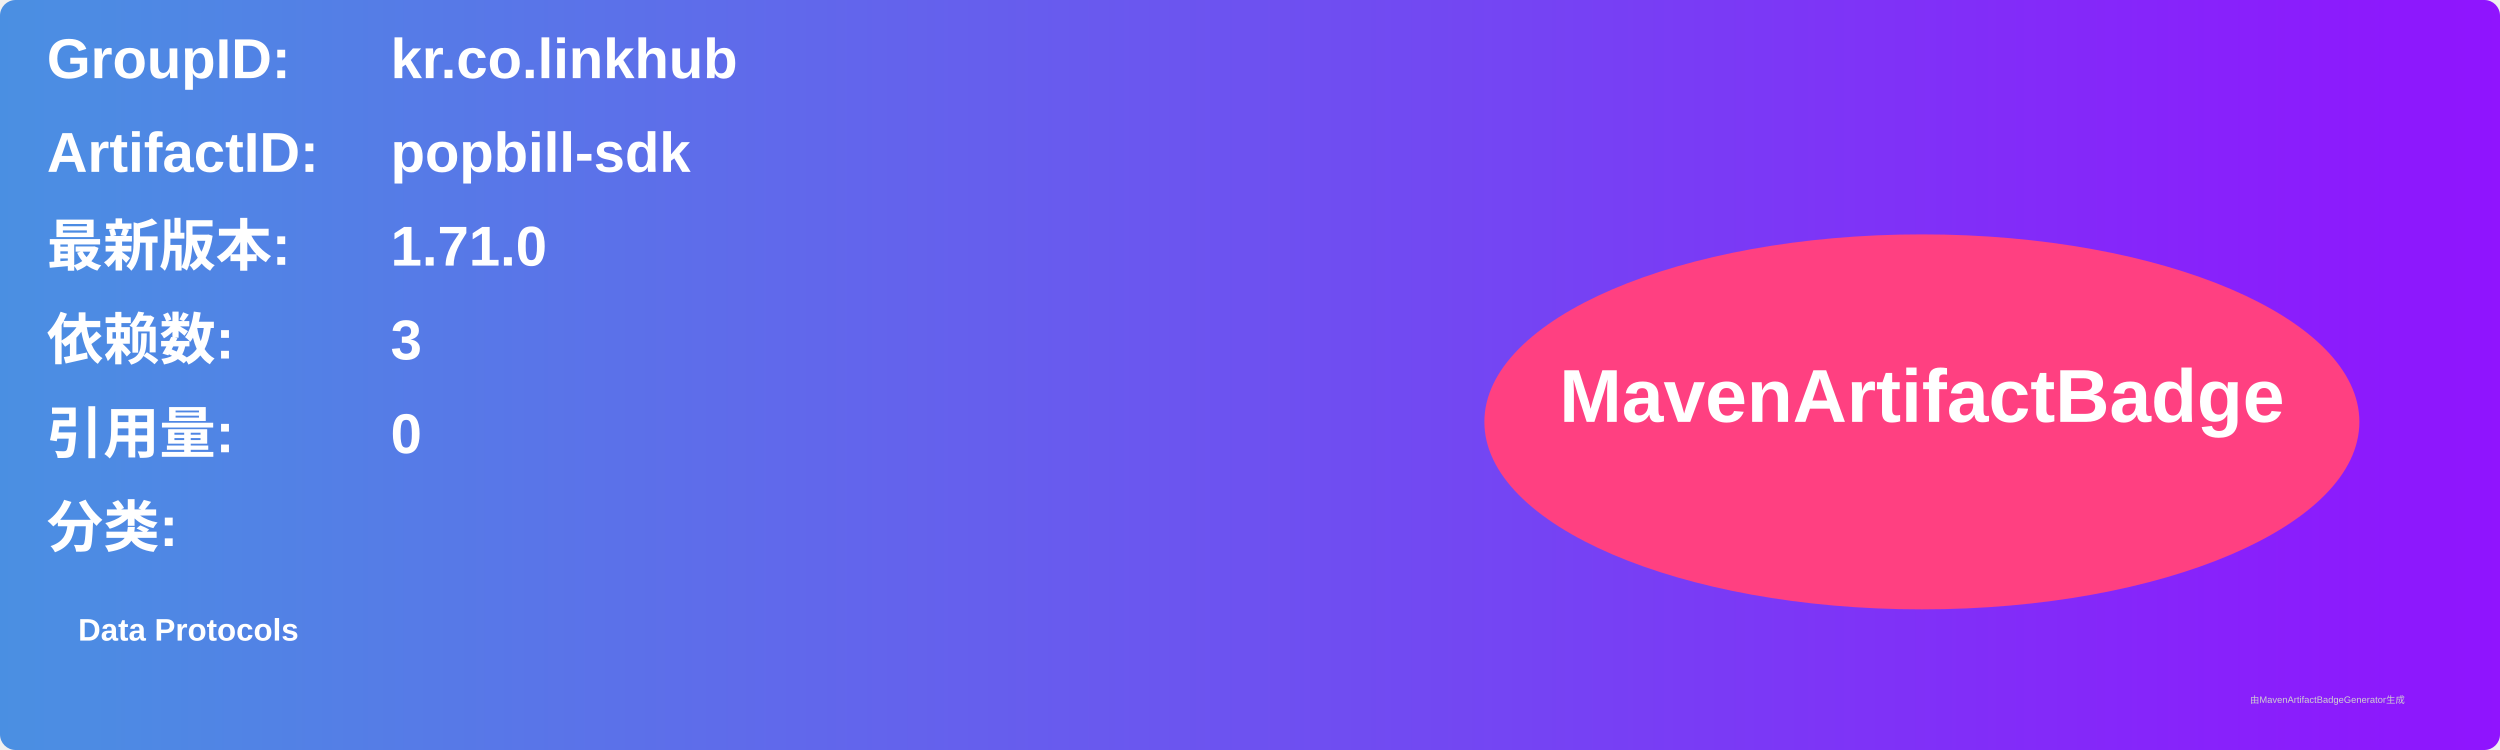
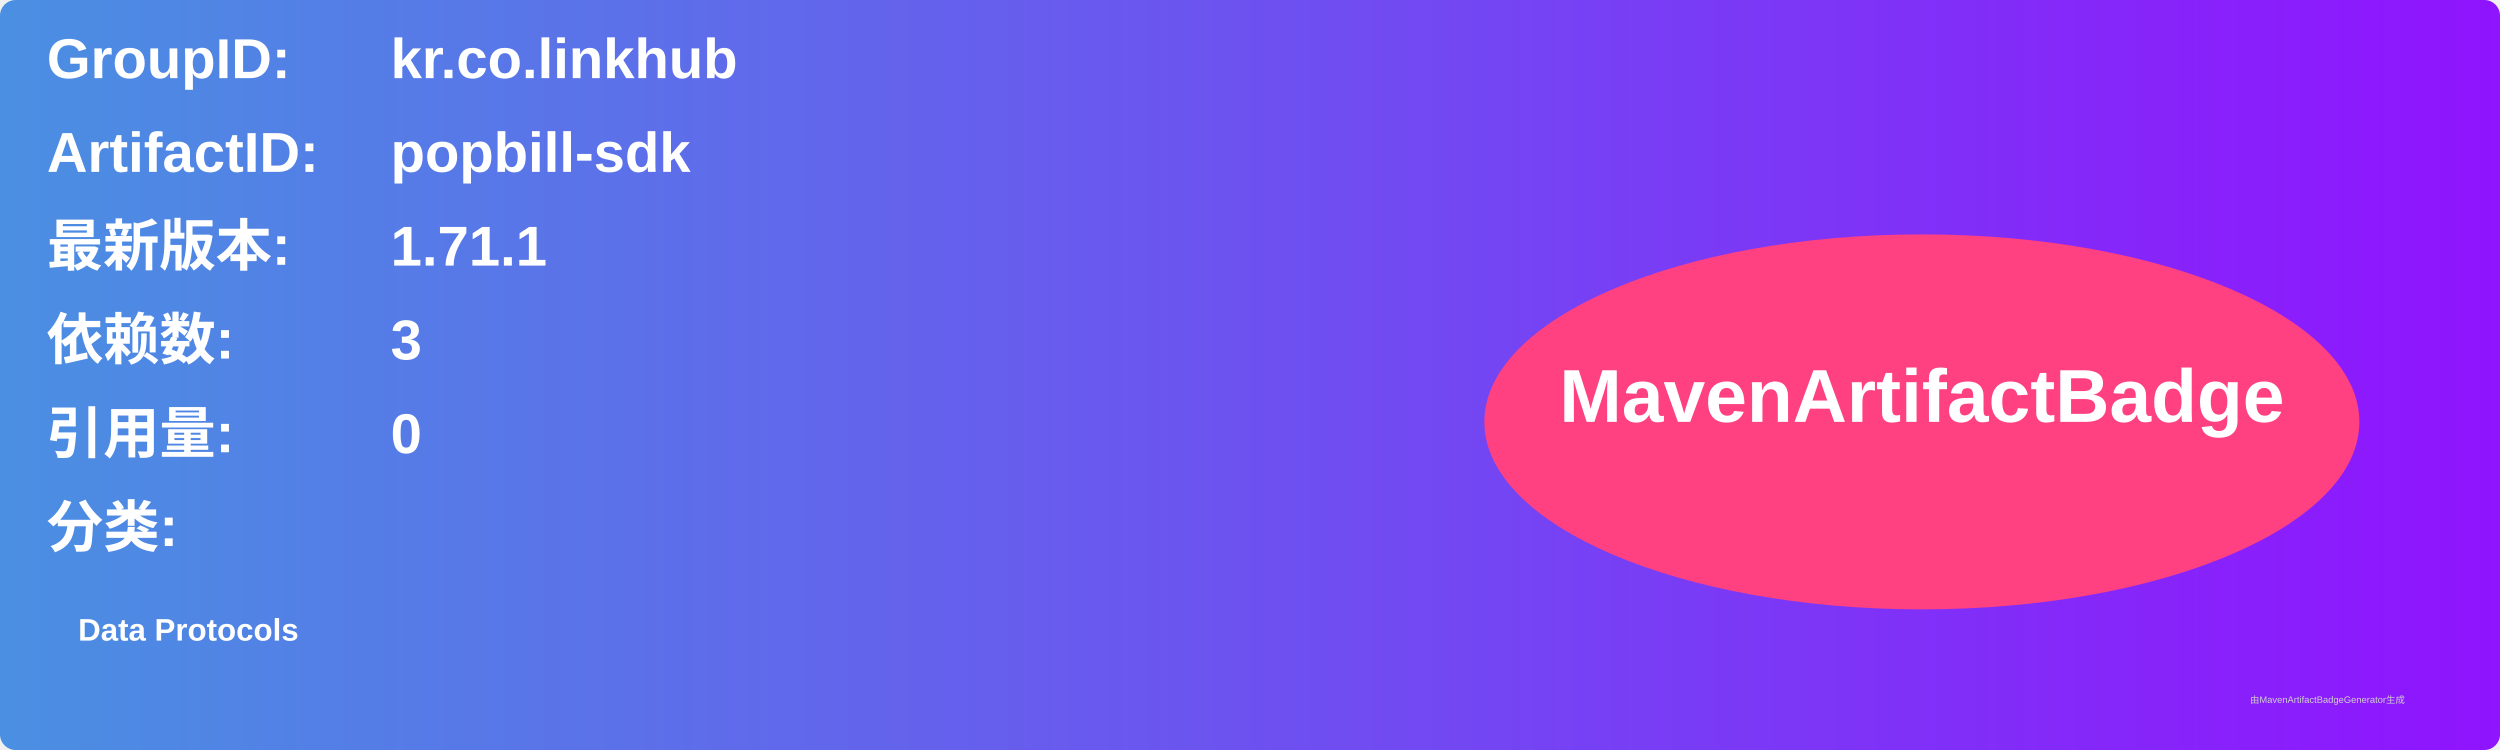
<svg xmlns="http://www.w3.org/2000/svg" width="800" height="240" viewBox="0 0 800 240">
  <linearGradient id="grad" x1="0%" y1="0%" x2="100%" y2="0%">
    <stop offset="0%" stop-color="#4a90e2" />
    <stop offset="100%" stop-color="#9013fe" />
  </linearGradient>
  <rect width="100%" height="100%" rx="5" ry="5" fill="url(#grad)" />
  <g transform="translate(15, 15)">
    <text x="0" y="10" font-family="Arial" font-size="18" fill="white" font-weight="bold" width="260">GroupID:</text>
    <text x="110" y="10" font-family="Arial" font-size="18" fill="white" font-weight="bold" width="460">kr.co.linkhub</text>
    <text x="0" y="40" font-family="Arial" font-size="18" fill="white" font-weight="bold" width="260">ArtifactID:</text>
    <text x="110" y="40" font-family="Arial" font-size="18" fill="white" font-weight="bold" width="460">popbill-sdk</text>
    <text x="0" y="70" font-family="Arial" font-size="18" fill="white" font-weight="bold">最新版本:</text>
    <text x="110" y="70" font-family="Arial" font-size="18" fill="white" font-weight="bold">
-       <tspan font-weight="bold">1.71.0</tspan>
+       <tspan font-weight="bold">1.71.1</tspan>
    </text>
    <text x="0" y="100" font-family="Arial" font-size="18" fill="white" font-weight="bold">依赖数: </text>
    <text x="110" y="100" font-family="Arial" font-size="18" fill="white">
      <tspan font-weight="bold">3</tspan>
    </text>
    <text x="0" y="130" font-family="Arial" font-size="18" fill="white" font-weight="bold">引用量: </text>
    <text x="110" y="130" font-family="Arial" font-size="18" fill="white">
      <tspan font-weight="bold">0</tspan>
    </text>
    <text x="0" y="160" font-family="Arial" font-size="18" fill="white" font-weight="bold">分类:</text>
    <text x="10" y="190" font-family="Arial" font-size="10" fill="white">
      <tspan font-weight="bold">Data Protocols</tspan>
    </text>
    <ellipse cx="600" cy="120" rx="140" ry="60" fill="#ff4081" />
    <text x="600" y="120" text-anchor="middle" font-family="Arial" font-size="24" fill="white" font-weight="bold">MavenArtifactBadge</text>
  </g>
  <text x="720" y="225" font-family="Arial" font-size="3" fill="#d0d0d0">由MavenArtifactBadgeGenerator生成</text>
</svg>
